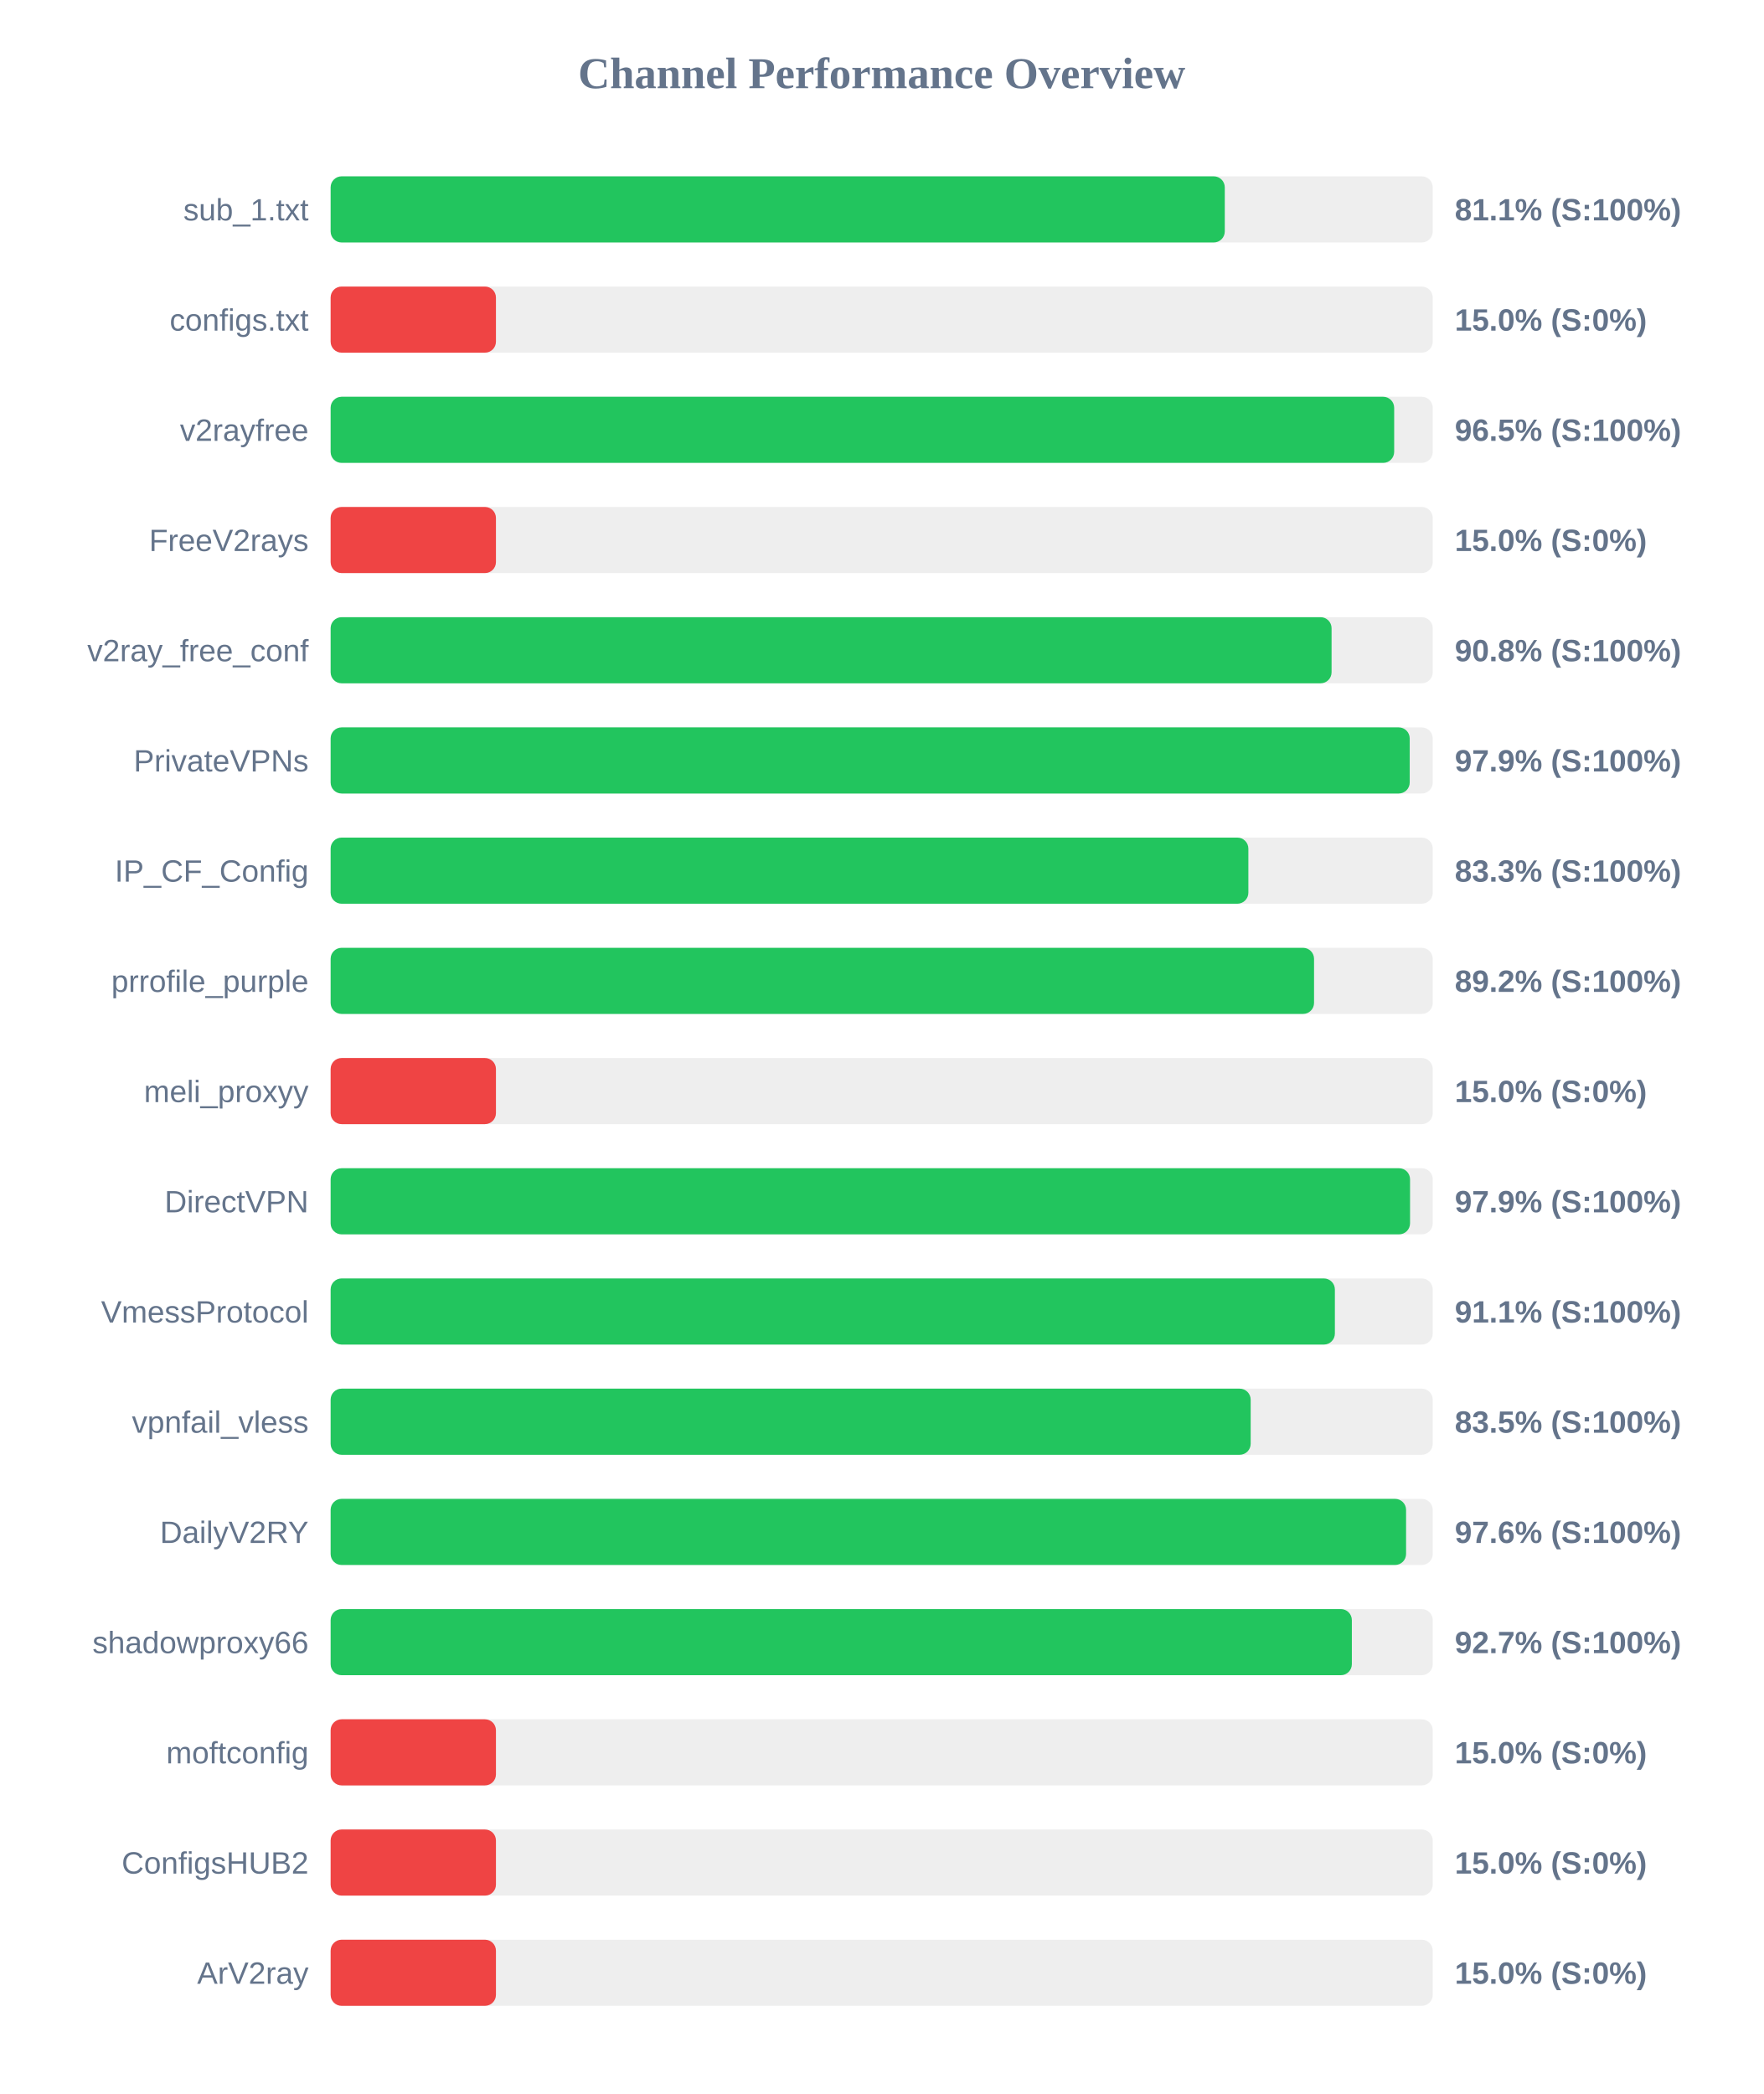
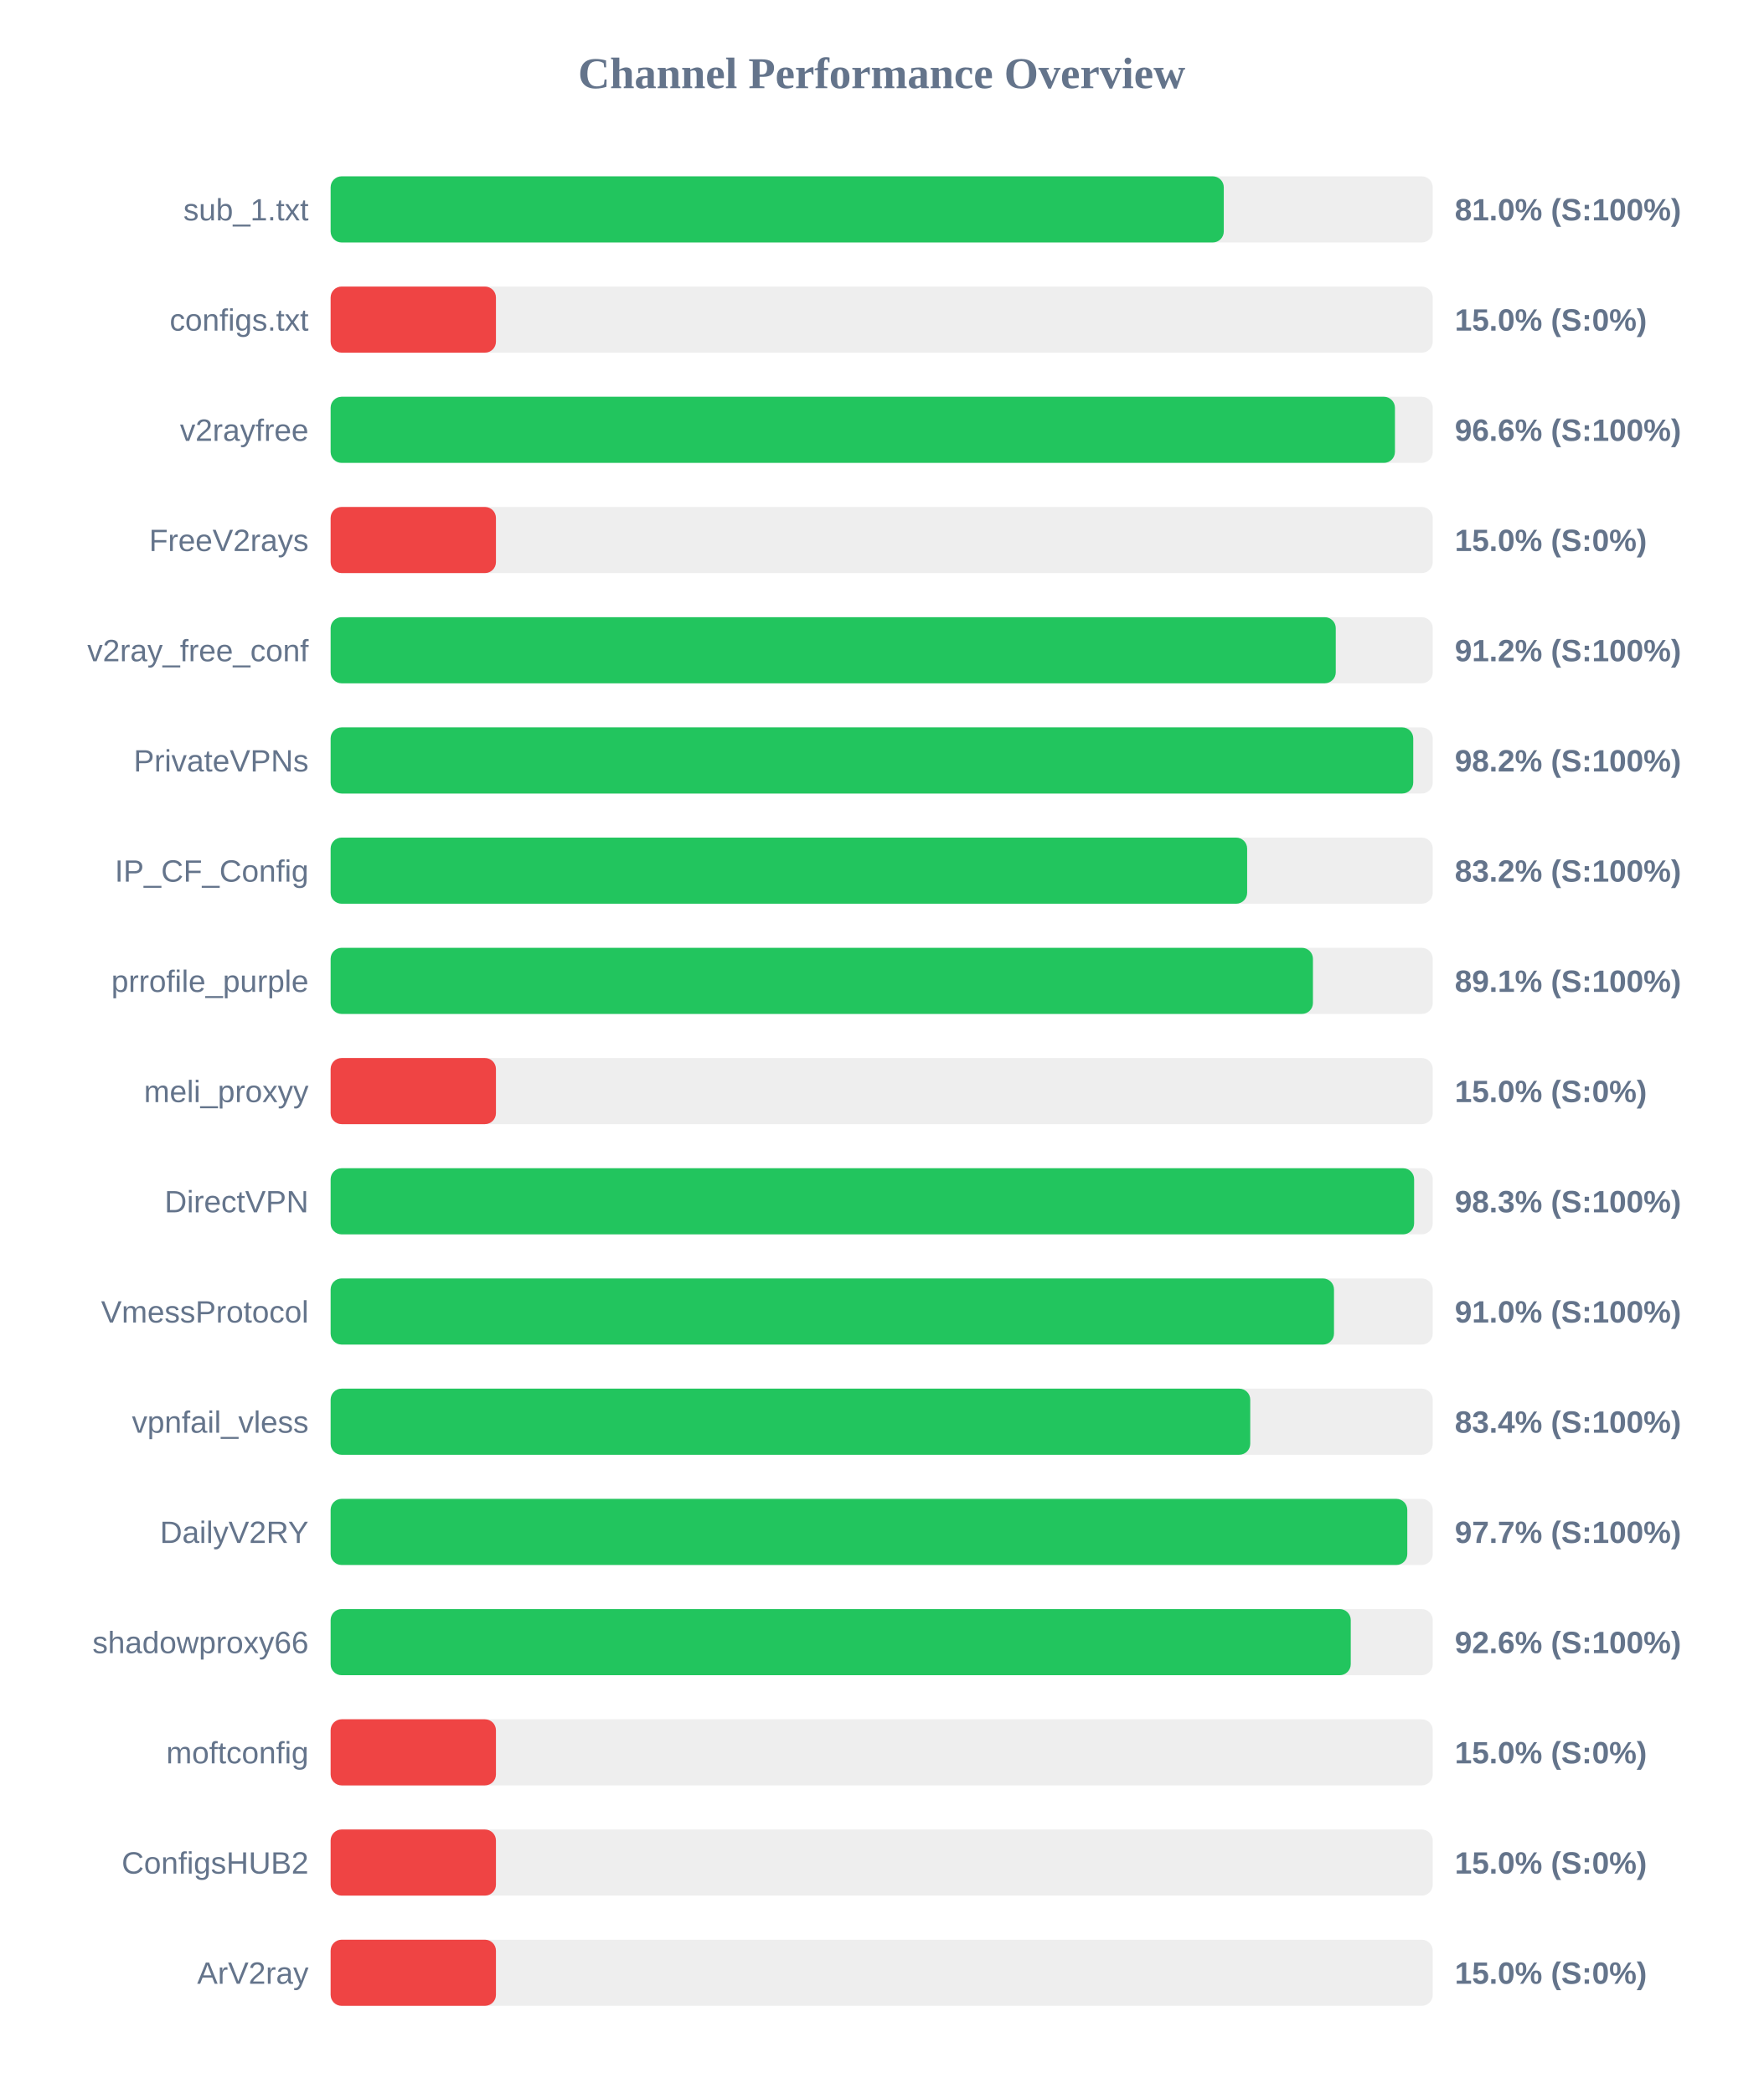
<svg xmlns="http://www.w3.org/2000/svg" width="800" height="950" version="1.1">
  <style>
        .row { font: 14px Arial; fill: #64748b; }
        .score { font: bold 14px Arial; fill: #64748b; }
    </style>
  <text x="400" y="40" text-anchor="middle" font-size="20px" font-weight="bold" fill="#64748b">Channel Performance Overview</text>
  <rect x="150" y="80" width="500" height="30" fill="#eee" rx="5" />
-   <rect x="150" y="80" width="405.65" height="30" fill="#22c55e" rx="5" />
+   <rect x="150" y="80" width="405.2" height="30" fill="#22c55e" rx="5" />
  <text x="140" y="100" text-anchor="end" class="row">sub_1.txt</text>
-   <text x="660" y="100" text-anchor="start" class="score">81.1% (S:100%)</text>
+   <text x="660" y="100" text-anchor="start" class="score">81.0% (S:100%)</text>
  <rect x="150" y="130" width="500" height="30" fill="#eee" rx="5" />
  <rect x="150" y="130" width="75.0" height="30" fill="#ef4444" rx="5" />
  <text x="140" y="150" text-anchor="end" class="row">configs.txt</text>
  <text x="660" y="150" text-anchor="start" class="score">15.0% (S:0%)</text>
  <rect x="150" y="180" width="500" height="30" fill="#eee" rx="5" />
-   <rect x="150" y="180" width="482.5" height="30" fill="#22c55e" rx="5" />
+   <rect x="150" y="180" width="482.85" height="30" fill="#22c55e" rx="5" />
  <text x="140" y="200" text-anchor="end" class="row">v2rayfree</text>
-   <text x="660" y="200" text-anchor="start" class="score">96.5% (S:100%)</text>
+   <text x="660" y="200" text-anchor="start" class="score">96.6% (S:100%)</text>
  <rect x="150" y="230" width="500" height="30" fill="#eee" rx="5" />
  <rect x="150" y="230" width="75.0" height="30" fill="#ef4444" rx="5" />
  <text x="140" y="250" text-anchor="end" class="row">FreeV2rays</text>
  <text x="660" y="250" text-anchor="start" class="score">15.0% (S:0%)</text>
  <rect x="150" y="280" width="500" height="30" fill="#eee" rx="5" />
-   <rect x="150" y="280" width="454.1" height="30" fill="#22c55e" rx="5" />
+   <rect x="150" y="280" width="456.0" height="30" fill="#22c55e" rx="5" />
  <text x="140" y="300" text-anchor="end" class="row">v2ray_free_conf</text>
-   <text x="660" y="300" text-anchor="start" class="score">90.8% (S:100%)</text>
+   <text x="660" y="300" text-anchor="start" class="score">91.2% (S:100%)</text>
  <rect x="150" y="330" width="500" height="30" fill="#eee" rx="5" />
-   <rect x="150" y="330" width="489.55" height="30" fill="#22c55e" rx="5" />
+   <rect x="150" y="330" width="491.15" height="30" fill="#22c55e" rx="5" />
  <text x="140" y="350" text-anchor="end" class="row">PrivateVPNs</text>
-   <text x="660" y="350" text-anchor="start" class="score">97.9% (S:100%)</text>
+   <text x="660" y="350" text-anchor="start" class="score">98.2% (S:100%)</text>
  <rect x="150" y="380" width="500" height="30" fill="#eee" rx="5" />
-   <rect x="150" y="380" width="416.35" height="30" fill="#22c55e" rx="5" />
+   <rect x="150" y="380" width="415.8" height="30" fill="#22c55e" rx="5" />
  <text x="140" y="400" text-anchor="end" class="row">IP_CF_Config</text>
-   <text x="660" y="400" text-anchor="start" class="score">83.3% (S:100%)</text>
+   <text x="660" y="400" text-anchor="start" class="score">83.2% (S:100%)</text>
  <rect x="150" y="430" width="500" height="30" fill="#eee" rx="5" />
-   <rect x="150" y="430" width="446.15" height="30" fill="#22c55e" rx="5" />
+   <rect x="150" y="430" width="445.65" height="30" fill="#22c55e" rx="5" />
  <text x="140" y="450" text-anchor="end" class="row">prrofile_purple</text>
-   <text x="660" y="450" text-anchor="start" class="score">89.2% (S:100%)</text>
+   <text x="660" y="450" text-anchor="start" class="score">89.1% (S:100%)</text>
  <rect x="150" y="480" width="500" height="30" fill="#eee" rx="5" />
  <rect x="150" y="480" width="75.0" height="30" fill="#ef4444" rx="5" />
  <text x="140" y="500" text-anchor="end" class="row">meli_proxyy</text>
  <text x="660" y="500" text-anchor="start" class="score">15.0% (S:0%)</text>
  <rect x="150" y="530" width="500" height="30" fill="#eee" rx="5" />
-   <rect x="150" y="530" width="489.7" height="30" fill="#22c55e" rx="5" />
+   <rect x="150" y="530" width="491.55" height="30" fill="#22c55e" rx="5" />
  <text x="140" y="550" text-anchor="end" class="row">DirectVPN</text>
-   <text x="660" y="550" text-anchor="start" class="score">97.9% (S:100%)</text>
+   <text x="660" y="550" text-anchor="start" class="score">98.3% (S:100%)</text>
  <rect x="150" y="580" width="500" height="30" fill="#eee" rx="5" />
-   <rect x="150" y="580" width="455.6" height="30" fill="#22c55e" rx="5" />
+   <rect x="150" y="580" width="455.2" height="30" fill="#22c55e" rx="5" />
  <text x="140" y="600" text-anchor="end" class="row">VmessProtocol</text>
-   <text x="660" y="600" text-anchor="start" class="score">91.1% (S:100%)</text>
+   <text x="660" y="600" text-anchor="start" class="score">91.0% (S:100%)</text>
  <rect x="150" y="630" width="500" height="30" fill="#eee" rx="5" />
-   <rect x="150" y="630" width="417.4" height="30" fill="#22c55e" rx="5" />
+   <rect x="150" y="630" width="417.2" height="30" fill="#22c55e" rx="5" />
  <text x="140" y="650" text-anchor="end" class="row">vpnfail_vless</text>
-   <text x="660" y="650" text-anchor="start" class="score">83.5% (S:100%)</text>
+   <text x="660" y="650" text-anchor="start" class="score">83.4% (S:100%)</text>
  <rect x="150" y="680" width="500" height="30" fill="#eee" rx="5" />
-   <rect x="150" y="680" width="487.9" height="30" fill="#22c55e" rx="5" />
+   <rect x="150" y="680" width="488.45" height="30" fill="#22c55e" rx="5" />
  <text x="140" y="700" text-anchor="end" class="row">DailyV2RY</text>
-   <text x="660" y="700" text-anchor="start" class="score">97.6% (S:100%)</text>
+   <text x="660" y="700" text-anchor="start" class="score">97.7% (S:100%)</text>
  <rect x="150" y="730" width="500" height="30" fill="#eee" rx="5" />
-   <rect x="150" y="730" width="463.3" height="30" fill="#22c55e" rx="5" />
+   <rect x="150" y="730" width="462.8" height="30" fill="#22c55e" rx="5" />
  <text x="140" y="750" text-anchor="end" class="row">shadowproxy66</text>
-   <text x="660" y="750" text-anchor="start" class="score">92.7% (S:100%)</text>
+   <text x="660" y="750" text-anchor="start" class="score">92.6% (S:100%)</text>
  <rect x="150" y="780" width="500" height="30" fill="#eee" rx="5" />
  <rect x="150" y="780" width="75.0" height="30" fill="#ef4444" rx="5" />
  <text x="140" y="800" text-anchor="end" class="row">moftconfig</text>
  <text x="660" y="800" text-anchor="start" class="score">15.0% (S:0%)</text>
  <rect x="150" y="830" width="500" height="30" fill="#eee" rx="5" />
  <rect x="150" y="830" width="75.0" height="30" fill="#ef4444" rx="5" />
  <text x="140" y="850" text-anchor="end" class="row">ConfigsHUB2</text>
  <text x="660" y="850" text-anchor="start" class="score">15.0% (S:0%)</text>
  <rect x="150" y="880" width="500" height="30" fill="#eee" rx="5" />
  <rect x="150" y="880" width="75.0" height="30" fill="#ef4444" rx="5" />
  <text x="140" y="900" text-anchor="end" class="row">ArV2ray</text>
  <text x="660" y="900" text-anchor="start" class="score">15.0% (S:0%)</text>
</svg>
